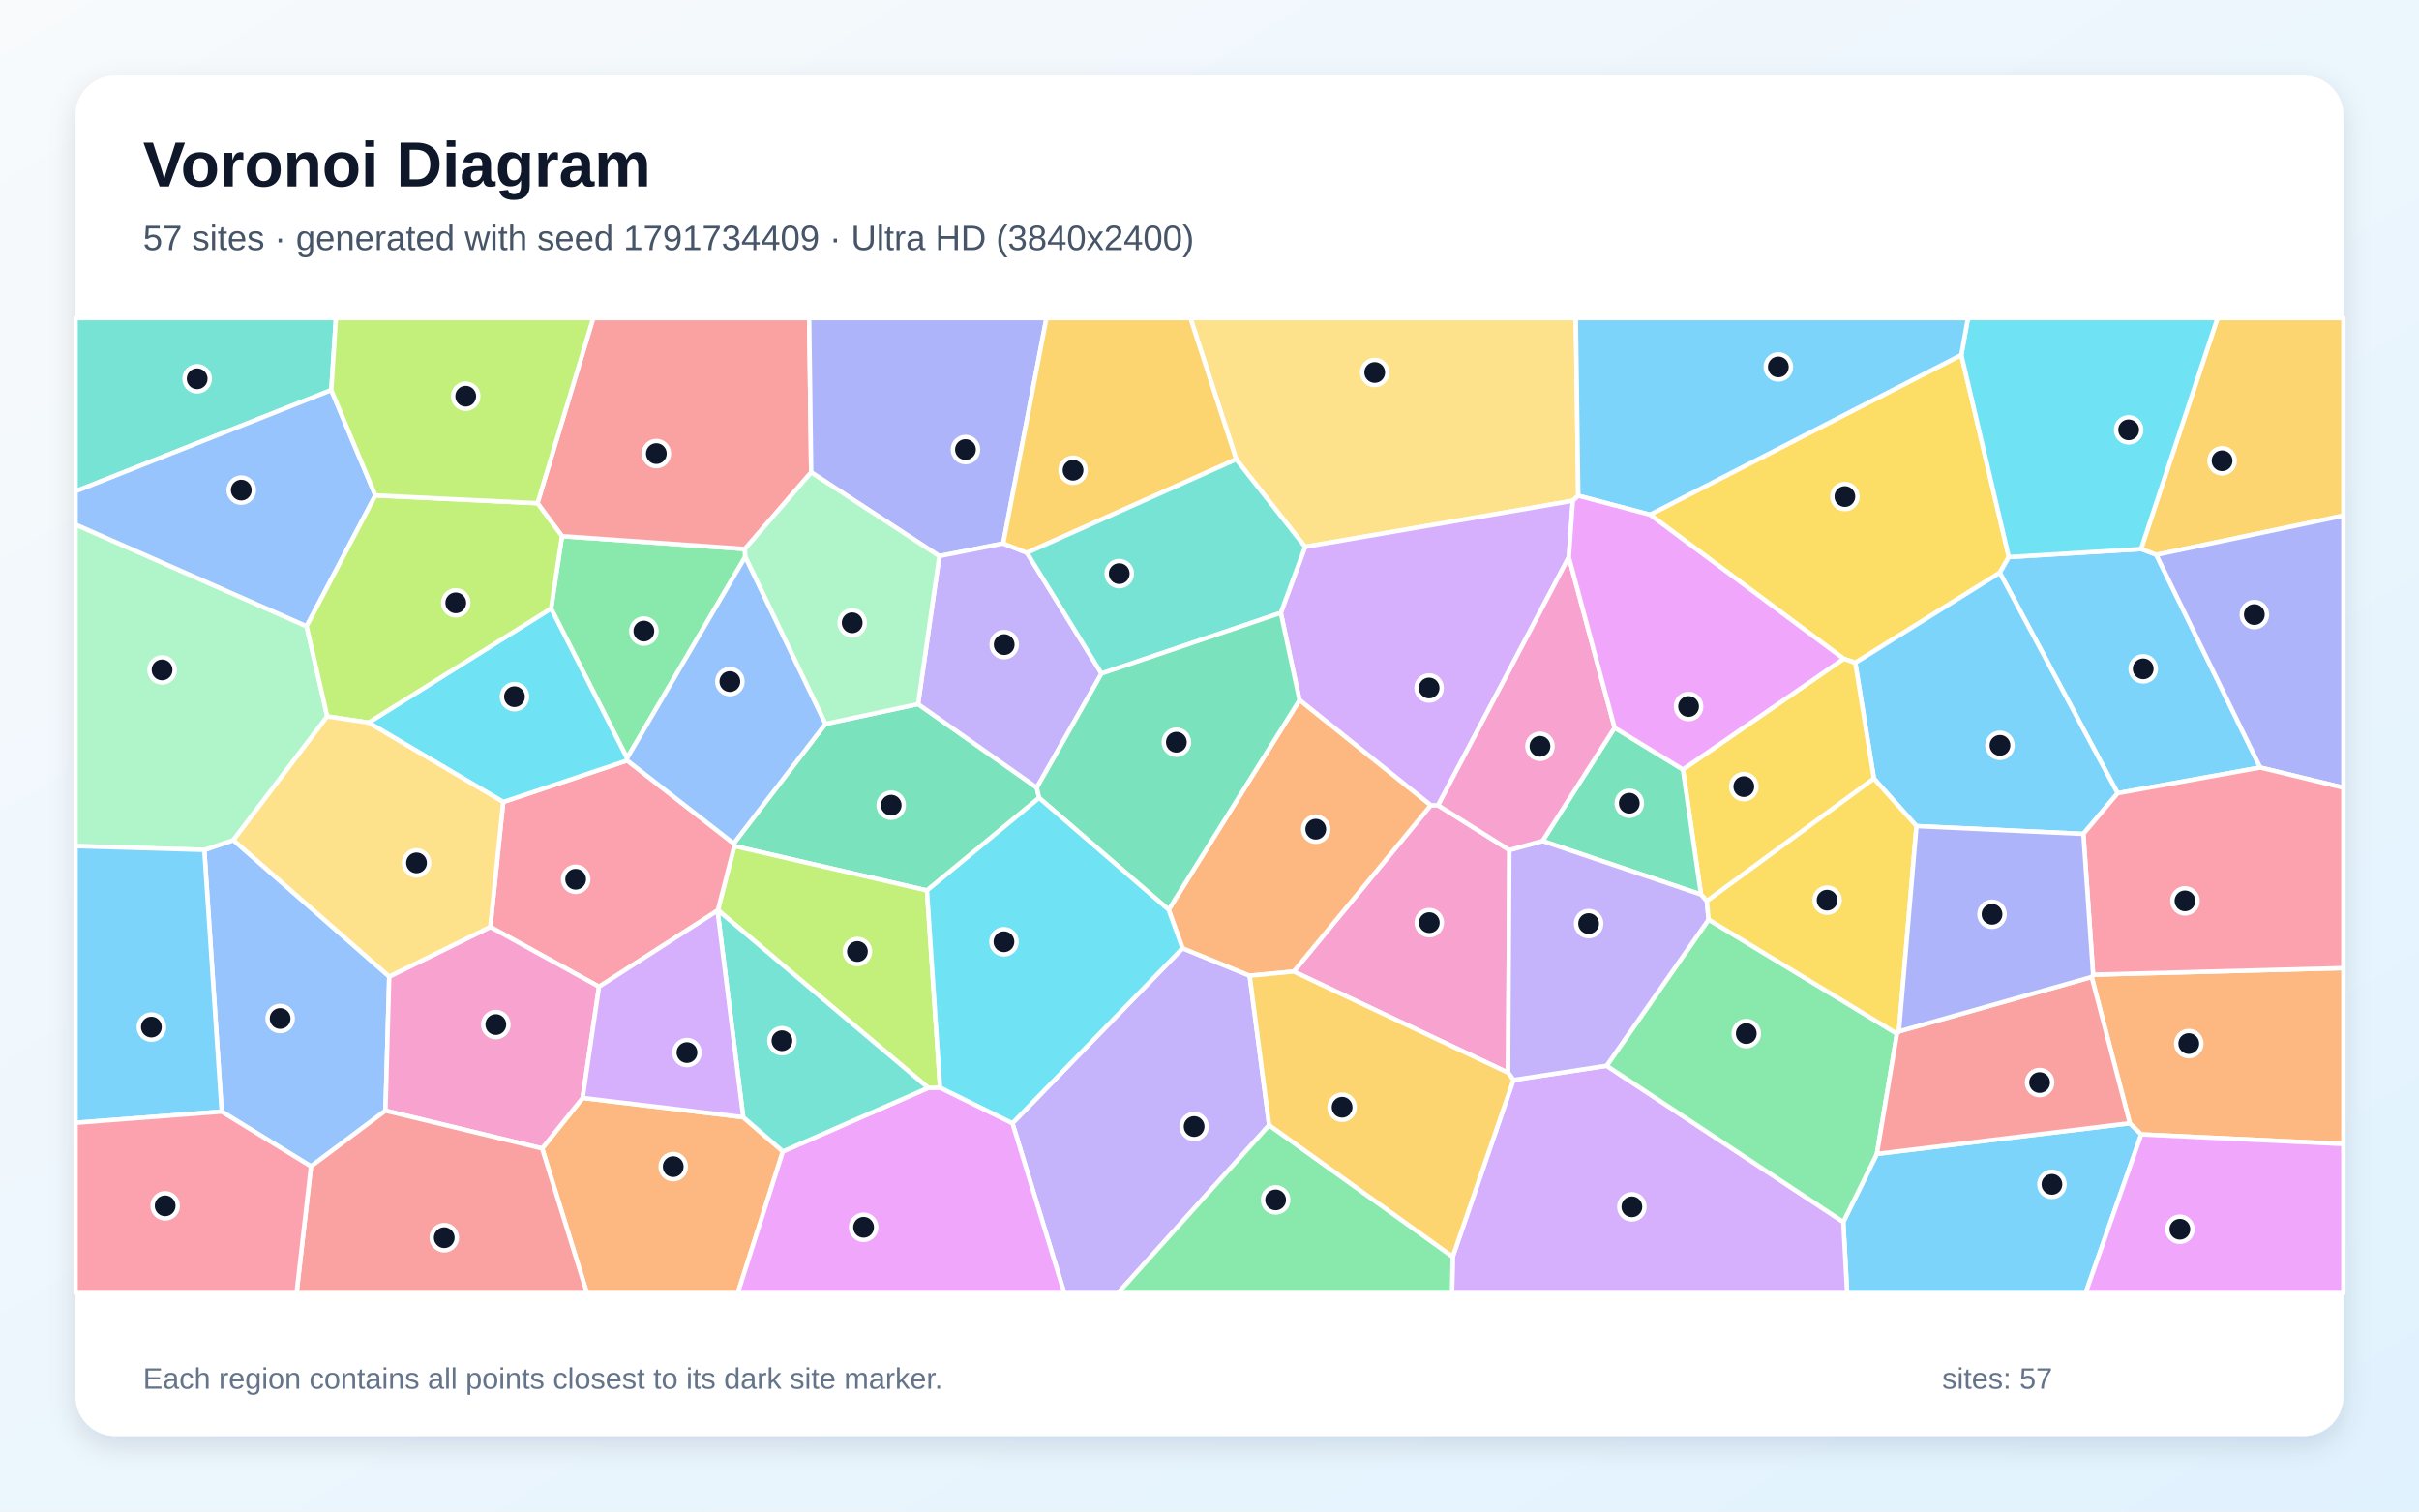
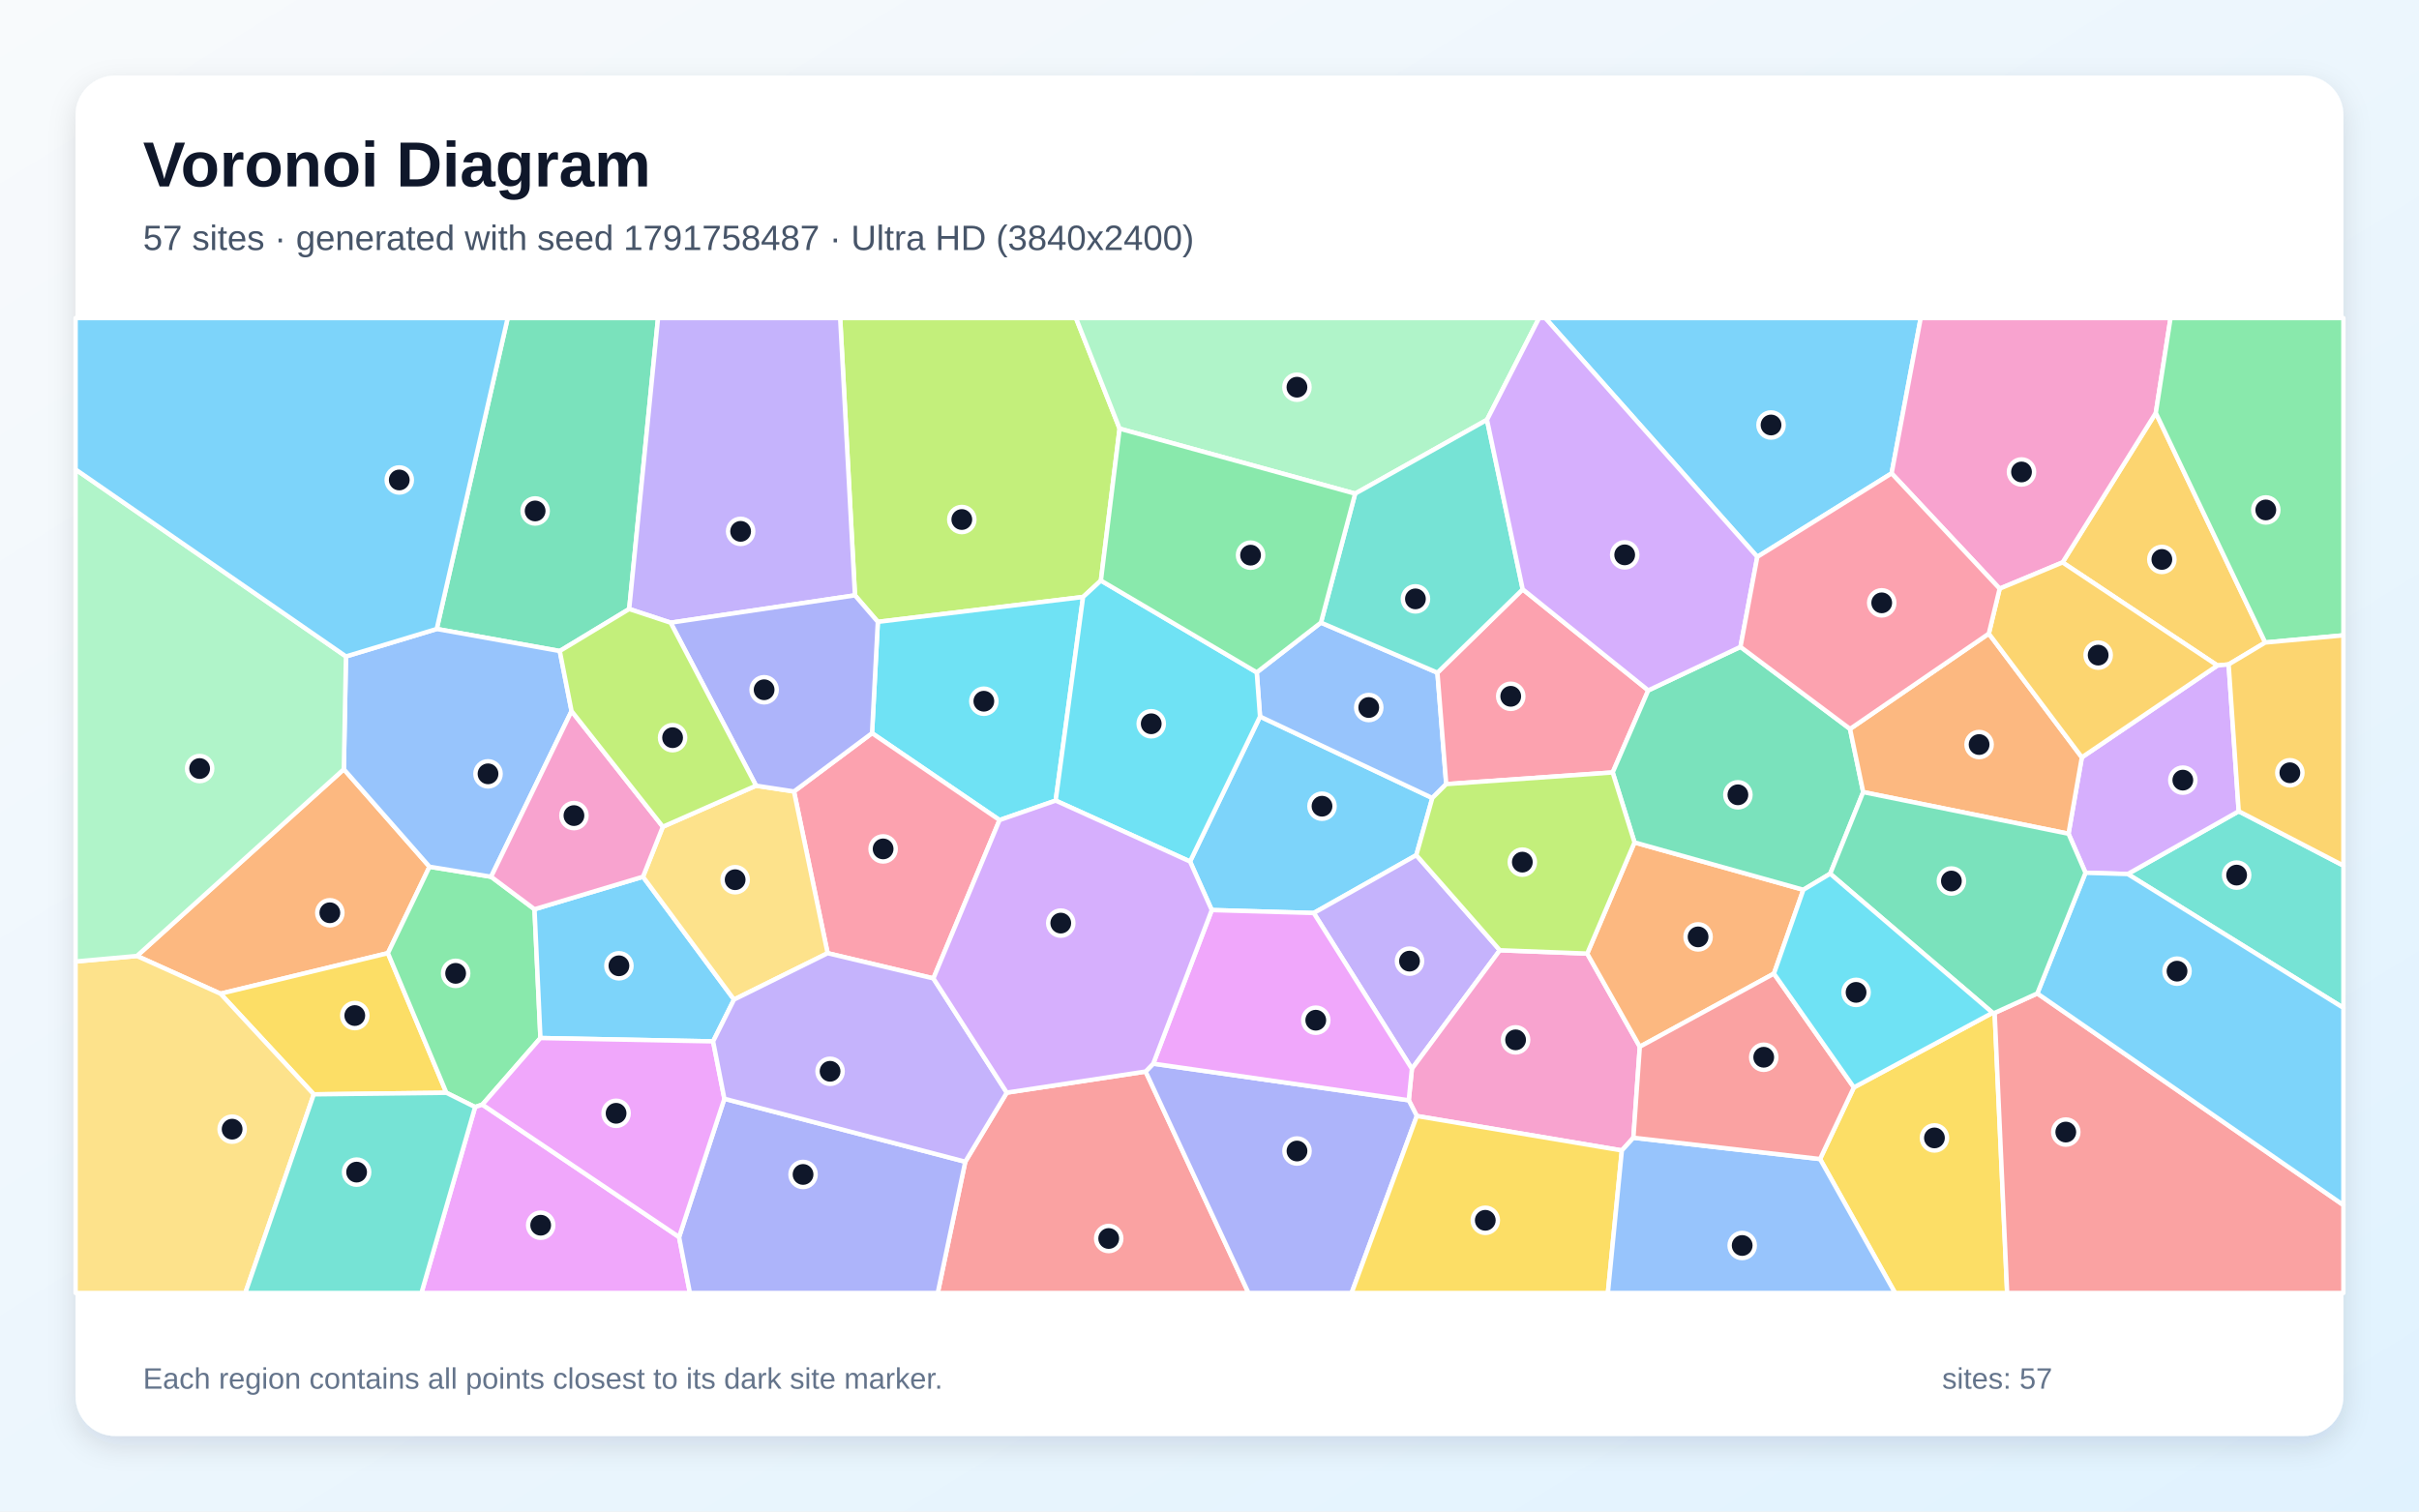
<svg xmlns="http://www.w3.org/2000/svg" width="3840" height="2400" viewBox="0 0 3840 2400" role="img" aria-labelledby="title description">
  <defs>
    <linearGradient id="background" x1="0" y1="0" x2="1" y2="1">
      <stop stop-color="#F8FAFC" />
      <stop offset="1" stop-color="#E0F2FE" />
    </linearGradient>
    <filter id="shadow" x="-5%" y="-5%" width="110%" height="110%">
      <feDropShadow dx="0" dy="15" stdDeviation="22" flood-color="#0F172A" flood-opacity=".12" />
    </filter>
  </defs>
  <rect width="3840" height="2400" fill="url(#background)" />
  <rect x="120" y="120" width="3600" height="2160" rx="63" fill="#FFFFFF" filter="url(#shadow)" />
  <g font-family="Arial, sans-serif">
    <text x="227" y="296" font-size="101" font-weight="700" fill="#0F172A">Voronoi Diagram</text>
-     <text x="227" y="397" font-size="56" fill="#475569">57 sites · generated with seed 1791734409 · Ultra HD (3840x2400)</text>
+     <text x="227" y="397" font-size="56" fill="#475569">57 sites · generated with seed 1791758487 · Ultra HD (3840x2400)</text>
  </g>
  <g stroke="#FFFFFF" stroke-width="7" stroke-linejoin="round">
-     <polygon points="2926.1,1940.2 2979.4,1832.2 3381.0,1783.5 3399.2,1801.2 3310.8,2053.0 2932.2,2053.0" fill="#38BDF8" fill-opacity="0.65" />
-     <polygon points="1607.2,1783.4 1877.2,1505.6 1983.8,1549.2 2014.7,1786.5 1774.9,2053.0 1689.4,2053.0" fill="#A78BFA" fill-opacity="0.65" />
-     <polygon points="2053.7,1542.6 2271.2,1278.7 2282.9,1278.7 2396.0,1349.7 2394.0,1703.3" fill="#F472B6" fill-opacity="0.65" />
-     <polygon points="860.6,1823.6 924.9,1743.3 1179.8,1773.9 1242.8,1828.3 1171.2,2053.0 931.7,2053.0" fill="#FB923C" fill-opacity="0.65" />
-     <polygon points="2619.3,817.2 3113.5,563.5 3188.9,884.5 3174.5,909.4 2945.1,1052.4 2926.7,1046.0" fill="#FACC15" fill-opacity="0.65" />
-     <polygon points="995.4,1203.8 874.8,966.2 892.1,851.3 1182.5,871.7 1183.0,884.2" fill="#4ADE80" fill-opacity="0.65" />
-     <polygon points="525.9,619.4 120.0,780.1 120.0,505.0 533.3,505.0" fill="#2DD4BF" fill-opacity="0.65" />
-     <polygon points="493.7,1852.0 351.9,1765.0 324.3,1349.5 370.5,1333.9 617.9,1550.6 611.9,1763.5" fill="#60A5FA" fill-opacity="0.65" />
-     <polygon points="1242.8,1828.3 1473.5,1727.3 1492.3,1726.9 1607.2,1783.4 1689.4,2053.0 1171.2,2053.0" fill="#E879F9" fill-opacity="0.65" />
-     <polygon points="1649.5,1266.9 1471.5,1413.9 1165.7,1343.4 1164.7,1339.3 1310.3,1149.4 1457.4,1117.9 1645.9,1250.6" fill="#34D399" fill-opacity="0.65" />
-     <polygon points="1287.7,750.0 1182.5,871.7 892.1,851.3 853.2,799.0 941.7,505.0 1284.5,505.0" fill="#F87171" fill-opacity="0.65" />
-     <polygon points="1592.5,862.9 1491.1,883.0 1287.7,750.0 1284.5,505.0 1661.2,505.0" fill="#818CF8" fill-opacity="0.65" />
-     <polygon points="3423.0,881.0 3398.7,871.8 3520.2,505.0 3720.0,505.0 3720.0,818.7" fill="#FBBF24" fill-opacity="0.65" />
-     <polygon points="1492.3,1726.9 1473.5,1727.3 1139.6,1445.1 1165.7,1343.4 1471.5,1413.9" fill="#A3E635" fill-opacity="0.65" />
-     <polygon points="2306.1,1995.4 2402.5,1714.8 2550.4,1692.2 2926.1,1940.2 2932.2,2053.0 2305.0,2053.0" fill="#C084FC" fill-opacity="0.65" />
-     <polygon points="1164.7,1339.3 1165.7,1343.4 1139.6,1445.1 1139.0,1445.9 950.9,1566.7 778.3,1471.8 798.8,1273.4 995.6,1207.5" fill="#FB7185" fill-opacity="0.65" />
-     <polygon points="995.6,1207.5 798.8,1273.4 585.0,1147.4 874.8,966.2 995.4,1203.8" fill="#22D3EE" fill-opacity="0.65" />
-     <polygon points="486.7,994.3 519.5,1137.5 370.5,1333.9 324.3,1349.5 120.0,1343.4 120.0,832.8" fill="#86EFAC" fill-opacity="0.65" />
-     <polygon points="2505.4,787.1 2496.8,795.1 2071.8,868.3 1962.4,729.3 1889.7,505.0 2501.5,505.0" fill="#FCD34D" fill-opacity="0.65" />
-     <polygon points="3588.0,1218.7 3361.6,1259.5 3174.5,909.4 3188.9,884.5 3398.7,871.8 3423.0,881.0" fill="#38BDF8" fill-opacity="0.65" />
-     <polygon points="3361.6,1259.5 3307.2,1324.1 3042.3,1311.7 2974.7,1236.2 2945.1,1052.4 3174.5,909.4" fill="#38BDF8" fill-opacity="0.65" />
-     <polygon points="1491.1,883.0 1592.5,862.9 1630.2,877.7 1748.6,1069.5 1645.9,1250.6 1457.4,1117.9" fill="#A78BFA" fill-opacity="0.65" />
-     <polygon points="611.9,1763.5 617.9,1550.6 778.3,1471.8 950.9,1566.7 924.9,1743.3 860.6,1823.6" fill="#F472B6" fill-opacity="0.65" />
-     <polygon points="3399.2,1801.2 3381.0,1783.5 3320.4,1551.2 3322.7,1547.6 3720.0,1537.1 3720.0,1816.5" fill="#FB923C" fill-opacity="0.65" />
-     <polygon points="2709.5,1430.8 2700.2,1420.3 2671.5,1221.8 2926.7,1046.0 2945.1,1052.4 2974.7,1236.2" fill="#FACC15" fill-opacity="0.65" />
-     <polygon points="2550.4,1692.2 2712.3,1460.1 3011.3,1641.3 2979.4,1832.2 2926.1,1940.2" fill="#4ADE80" fill-opacity="0.65" />
-     <polygon points="1139.0,1445.9 1139.6,1445.1 1473.5,1727.3 1242.8,1828.3 1179.8,1773.9" fill="#2DD4BF" fill-opacity="0.65" />
-     <polygon points="595.9,786.6 486.7,994.3 120.0,832.8 120.0,780.1 525.9,619.4" fill="#60A5FA" fill-opacity="0.65" />
-     <polygon points="3399.2,1801.2 3720.0,1816.5 3720.0,2053.0 3310.8,2053.0" fill="#E879F9" fill-opacity="0.65" />
-     <polygon points="2563.1,1155.5 2671.5,1221.8 2700.2,1420.3 2448.6,1335.3" fill="#34D399" fill-opacity="0.65" />
-     <polygon points="3011.3,1641.3 3014.4,1637.7 3320.4,1551.2 3381.0,1783.5 2979.4,1832.2" fill="#F87171" fill-opacity="0.65" />
-     <polygon points="3588.0,1218.7 3423.0,881.0 3720.0,818.7 3720.0,1250.7" fill="#818CF8" fill-opacity="0.65" />
-     <polygon points="1962.4,729.3 1630.2,877.7 1592.5,862.9 1661.2,505.0 1889.7,505.0" fill="#FBBF24" fill-opacity="0.65" />
-     <polygon points="595.9,786.6 853.2,799.0 892.1,851.3 874.8,966.2 585.0,1147.4 519.5,1137.5 486.7,994.3" fill="#A3E635" fill-opacity="0.65" />
-     <polygon points="2062.9,1111.6 2033.2,973.1 2071.8,868.3 2496.8,795.1 2490.4,884.6 2282.9,1278.7 2271.2,1278.7" fill="#C084FC" fill-opacity="0.65" />
-     <polygon points="3322.7,1547.6 3307.2,1324.1 3361.6,1259.5 3588.0,1218.7 3720.0,1250.7 3720.0,1537.1" fill="#FB7185" fill-opacity="0.65" />
-     <polygon points="3398.7,871.8 3188.9,884.5 3113.5,563.5 3124.0,505.0 3520.2,505.0" fill="#22D3EE" fill-opacity="0.65" />
-     <polygon points="1491.1,883.0 1457.4,1117.9 1310.3,1149.4 1183.0,884.2 1182.5,871.7 1287.7,750.0" fill="#86EFAC" fill-opacity="0.65" />
-     <polygon points="519.5,1137.5 585.0,1147.4 798.8,1273.4 778.3,1471.8 617.9,1550.6 370.5,1333.9" fill="#FCD34D" fill-opacity="0.65" />
-     <polygon points="120.0,1782.8 120.0,1343.4 324.3,1349.5 351.9,1765.0" fill="#38BDF8" fill-opacity="0.65" />
-     <polygon points="3113.5,563.5 2619.3,817.2 2505.4,787.1 2501.5,505.0 3124.0,505.0" fill="#38BDF8" fill-opacity="0.65" />
-     <polygon points="2448.6,1335.3 2700.2,1420.3 2709.5,1430.8 2712.3,1460.1 2550.4,1692.2 2402.5,1714.8 2394.0,1703.3 2396.0,1349.7" fill="#A78BFA" fill-opacity="0.65" />
-     <polygon points="2563.1,1155.5 2448.6,1335.3 2396.0,1349.7 2282.9,1278.7 2490.4,884.6" fill="#F472B6" fill-opacity="0.65" />
-     <polygon points="1855.1,1444.5 2062.9,1111.6 2271.2,1278.7 2053.7,1542.6 1983.8,1549.2 1877.2,1505.6" fill="#FB923C" fill-opacity="0.65" />
-     <polygon points="3014.4,1637.7 3011.3,1641.3 2712.3,1460.1 2709.5,1430.8 2974.7,1236.2 3042.3,1311.7" fill="#FACC15" fill-opacity="0.65" />
-     <polygon points="2014.7,1786.5 2306.1,1995.4 2305.0,2053.0 1774.9,2053.0" fill="#4ADE80" fill-opacity="0.65" />
-     <polygon points="1962.4,729.3 2071.8,868.3 2033.2,973.1 1748.6,1069.5 1630.2,877.7" fill="#2DD4BF" fill-opacity="0.65" />
-     <polygon points="1310.3,1149.4 1164.7,1339.3 995.6,1207.5 995.4,1203.8 1183.0,884.2" fill="#60A5FA" fill-opacity="0.65" />
-     <polygon points="2671.5,1221.8 2563.1,1155.5 2490.4,884.6 2496.8,795.1 2505.4,787.1 2619.3,817.2 2926.7,1046.0" fill="#E879F9" fill-opacity="0.65" />
-     <polygon points="1748.6,1069.5 2033.2,973.1 2062.9,1111.6 1855.1,1444.5 1649.5,1266.9 1645.9,1250.6" fill="#34D399" fill-opacity="0.65" />
-     <polygon points="493.7,1852.0 611.9,1763.5 860.6,1823.6 931.7,2053.0 470.8,2053.0" fill="#F87171" fill-opacity="0.65" />
-     <polygon points="3014.4,1637.7 3042.3,1311.7 3307.2,1324.1 3322.7,1547.6 3320.4,1551.2" fill="#818CF8" fill-opacity="0.65" />
-     <polygon points="2014.7,1786.5 1983.8,1549.2 2053.7,1542.6 2394.0,1703.3 2402.5,1714.8 2306.1,1995.4" fill="#FBBF24" fill-opacity="0.65" />
-     <polygon points="853.2,799.0 595.9,786.6 525.9,619.4 533.3,505.0 941.7,505.0" fill="#A3E635" fill-opacity="0.65" />
-     <polygon points="950.9,1566.7 1139.0,1445.9 1179.8,1773.9 924.9,1743.3" fill="#C084FC" fill-opacity="0.65" />
-     <polygon points="120.0,1782.8 351.9,1765.0 493.7,1852.0 470.8,2053.0 120.0,2053.0" fill="#FB7185" fill-opacity="0.65" />
-     <polygon points="1492.3,1726.9 1471.5,1413.9 1649.5,1266.9 1855.1,1444.5 1877.2,1505.6 1607.2,1783.4" fill="#22D3EE" fill-opacity="0.65" />
+     <polygon points="1923.6,1445.0 1889.1,1367.9 2000.2,1137.7 2273.7,1267.1 2248.3,1357.8 2085.5,1449.7" fill="#38BDF8" fill-opacity="0.65" />
+     <polygon points="2085.5,1449.7 2248.3,1357.8 2380.9,1508.8 2241.3,1697.1" fill="#A78BFA" fill-opacity="0.65" />
+     <polygon points="2592.9,1806.5 2574.6,1826.7 2249.1,1772.0 2236.3,1747.0 2241.3,1697.1 2380.9,1508.8 2519.6,1514.1 2603.1,1662.0" fill="#F472B6" fill-opacity="0.65" />
+     <polygon points="545.8,1221.4 681.8,1376.2 615.8,1513.4 350.0,1577.8 217.4,1517.9" fill="#FB923C" fill-opacity="0.65" />
+     <polygon points="498.1,1737.6 350.0,1577.8 615.8,1513.4 708.6,1735.1" fill="#FACC15" fill-opacity="0.65" />
+     <polygon points="779.6,1392.1 848.5,1443.7 857.9,1648.2 765.7,1753.9 754.2,1757.8 708.6,1735.1 615.8,1513.4 681.8,1376.2" fill="#4ADE80" fill-opacity="0.65" />
+     <polygon points="3377.6,1387.8 3553.8,1288.1 3720.0,1374.4 3720.0,1600.3" fill="#2DD4BF" fill-opacity="0.65" />
+     <polygon points="1995.0,1067.6 2096.9,988.6 2281.8,1068.1 2295.8,1245.0 2273.7,1267.1 2000.2,1137.7" fill="#60A5FA" fill-opacity="0.65" />
+     <polygon points="754.2,1757.8 765.7,1753.9 1078.0,1964.2 1095.2,2053.0 669.0,2053.0" fill="#E879F9" fill-opacity="0.65" />
+     <polygon points="998.8,967.0 888.6,1033.7 693.3,998.7 805.9,505.0 1044.6,505.0" fill="#34D399" fill-opacity="0.65" />
+     <polygon points="1532.3,1844.6 1598.2,1734.9 1818.6,1701.4 1981.9,2053.0 1488.6,2053.0" fill="#F87171" fill-opacity="0.65" />
+     <polygon points="1078.0,1964.2 1149.9,1744.6 1532.3,1844.6 1488.6,2053.0 1095.2,2053.0" fill="#818CF8" fill-opacity="0.65" />
+     <polygon points="3595.9,1020.2 3537.8,1055.0 3520.0,1056.7 3274.2,893.0 3422.2,655.6" fill="#FBBF24" fill-opacity="0.65" />
+     <polygon points="1747.6,921.8 1719.3,947.9 1393.5,987.4 1357.2,945.3 1333.7,505.0 1708.0,505.0 1777.3,680.6" fill="#A3E635" fill-opacity="0.65" />
+     <polygon points="3553.8,1288.1 3377.6,1387.8 3310.6,1385.8 3283.6,1323.8 3304.8,1202.5 3520.0,1056.7 3537.8,1055.0" fill="#C084FC" fill-opacity="0.65" />
+     <polygon points="2417.2,935.7 2616.5,1096.2 2560.0,1226.5 2295.8,1245.0 2281.8,1068.1" fill="#FB7185" fill-opacity="0.65" />
+     <polygon points="1675.8,1271.2 1586.7,1302.1 1384.3,1164.1 1393.5,987.4 1719.3,947.9" fill="#22D3EE" fill-opacity="0.65" />
+     <polygon points="2360.5,666.6 2151.2,783.8 1777.3,680.6 1708.0,505.0 2443.2,505.0" fill="#86EFAC" fill-opacity="0.65" />
+     <polygon points="120.0,1526.7 217.4,1517.9 350.0,1577.8 498.1,1737.6 389.4,2053.0 120.0,2053.0" fill="#FCD34D" fill-opacity="0.65" />
+     <polygon points="1020.7,1392.1 1165.2,1587.1 1132.0,1653.5 857.9,1648.2 848.5,1443.7" fill="#38BDF8" fill-opacity="0.65" />
+     <polygon points="3002.8,751.6 2789.6,884.2 2453.0,505.0 3049.0,505.0" fill="#38BDF8" fill-opacity="0.65" />
+     <polygon points="1357.2,945.3 1064.6,988.7 998.8,967.0 1044.6,505.0 1333.7,505.0" fill="#A78BFA" fill-opacity="0.65" />
+     <polygon points="3422.2,655.6 3274.2,893.0 3174.3,934.7 3002.8,751.6 3049.0,505.0 3445.6,505.0" fill="#F472B6" fill-opacity="0.65" />
+     <polygon points="2594.7,1337.6 2862.7,1412.8 2816.0,1545.9 2603.1,1662.0 2519.6,1514.1" fill="#FB923C" fill-opacity="0.65" />
+     <polygon points="2889.2,1840.3 2942.9,1726.6 3163.1,1608.1 3166.4,1608.3 3186.2,2053.0 3008.3,2053.0" fill="#FACC15" fill-opacity="0.65" />
+     <polygon points="3595.9,1020.2 3422.2,655.6 3445.6,505.0 3720.0,505.0 3720.0,1008.8" fill="#4ADE80" fill-opacity="0.65" />
+     <polygon points="2417.2,935.7 2281.8,1068.1 2096.9,988.6 2151.2,783.8 2360.5,666.6" fill="#2DD4BF" fill-opacity="0.65" />
+     <polygon points="907.3,1129.1 779.6,1392.1 681.8,1376.2 545.8,1221.4 549.2,1042.3 693.3,998.7 888.6,1033.7" fill="#60A5FA" fill-opacity="0.65" />
+     <polygon points="1132.0,1653.5 1149.9,1744.6 1078.0,1964.2 765.7,1753.9 857.9,1648.2" fill="#E879F9" fill-opacity="0.65" />
+     <polygon points="2936.8,1157.4 2957.7,1257.7 2905.3,1387.3 2862.7,1412.8 2594.7,1337.6 2560.0,1226.5 2616.5,1096.2 2762.9,1027.1" fill="#34D399" fill-opacity="0.65" />
+     <polygon points="3166.4,1608.3 3234.1,1577.4 3720.0,1913.4 3720.0,2053.0 3186.2,2053.0" fill="#F87171" fill-opacity="0.65" />
+     <polygon points="1818.6,1701.4 1830.7,1688.9 2236.3,1747.0 2249.1,1772.0 2145.6,2053.0 1981.9,2053.0" fill="#818CF8" fill-opacity="0.65" />
+     <polygon points="3553.8,1288.1 3537.8,1055.0 3595.9,1020.2 3720.0,1008.8 3720.0,1374.4" fill="#FBBF24" fill-opacity="0.65" />
+     <polygon points="2295.8,1245.0 2560.0,1226.5 2594.7,1337.6 2519.6,1514.1 2380.9,1508.8 2248.3,1357.8 2273.7,1267.1" fill="#A3E635" fill-opacity="0.65" />
+     <polygon points="2789.6,884.2 2762.9,1027.1 2616.5,1096.2 2417.2,935.7 2360.5,666.6 2443.2,505.0 2453.0,505.0" fill="#C084FC" fill-opacity="0.65" />
+     <polygon points="1481.7,1553.5 1313.8,1513.5 1260.4,1256.7 1384.3,1164.1 1586.7,1302.1" fill="#FB7185" fill-opacity="0.65" />
+     <polygon points="1675.8,1271.2 1719.3,947.9 1747.6,921.8 1995.0,1067.6 2000.2,1137.7 1889.1,1367.9" fill="#22D3EE" fill-opacity="0.65" />
+     <polygon points="549.2,1042.3 545.8,1221.4 217.4,1517.9 120.0,1526.7 120.0,745.4" fill="#86EFAC" fill-opacity="0.65" />
+     <polygon points="1052.2,1312.7 1200.2,1247.5 1260.4,1256.7 1313.8,1513.5 1165.2,1587.1 1020.7,1392.1" fill="#FCD34D" fill-opacity="0.65" />
+     <polygon points="693.3,998.7 549.2,1042.3 120.0,745.4 120.0,505.0 805.9,505.0" fill="#38BDF8" fill-opacity="0.65" />
+     <polygon points="3234.1,1577.4 3310.6,1385.8 3377.6,1387.8 3720.0,1600.3 3720.0,1913.4" fill="#38BDF8" fill-opacity="0.65" />
+     <polygon points="1149.9,1744.6 1132.0,1653.5 1165.2,1587.1 1313.8,1513.5 1481.7,1553.5 1598.2,1734.9 1532.3,1844.6" fill="#A78BFA" fill-opacity="0.65" />
+     <polygon points="1052.2,1312.7 1020.7,1392.1 848.5,1443.7 779.6,1392.1 907.3,1129.1" fill="#F472B6" fill-opacity="0.65" />
+     <polygon points="2957.7,1257.7 2936.8,1157.4 3157.1,1006.1 3304.8,1202.5 3283.6,1323.8" fill="#FB923C" fill-opacity="0.65" />
+     <polygon points="2249.1,1772.0 2574.6,1826.7 2552.4,2053.0 2145.6,2053.0" fill="#FACC15" fill-opacity="0.65" />
+     <polygon points="2151.2,783.8 2096.9,988.6 1995.0,1067.6 1747.6,921.8 1777.3,680.6" fill="#4ADE80" fill-opacity="0.65" />
+     <polygon points="498.1,1737.6 708.6,1735.1 754.2,1757.8 669.0,2053.0 389.4,2053.0" fill="#2DD4BF" fill-opacity="0.65" />
+     <polygon points="2574.6,1826.7 2592.9,1806.5 2889.2,1840.3 3008.3,2053.0 2552.4,2053.0" fill="#60A5FA" fill-opacity="0.65" />
+     <polygon points="1830.7,1688.9 1923.6,1445.0 2085.5,1449.7 2241.3,1697.1 2236.3,1747.0" fill="#E879F9" fill-opacity="0.65" />
+     <polygon points="3234.1,1577.4 3166.4,1608.3 3163.1,1608.1 2905.3,1387.3 2957.7,1257.7 3283.6,1323.8 3310.6,1385.8" fill="#34D399" fill-opacity="0.65" />
+     <polygon points="2592.9,1806.5 2603.1,1662.0 2816.0,1545.9 2942.9,1726.6 2889.2,1840.3" fill="#F87171" fill-opacity="0.65" />
+     <polygon points="1384.3,1164.1 1260.4,1256.7 1200.2,1247.5 1064.6,988.7 1357.2,945.3 1393.5,987.4" fill="#818CF8" fill-opacity="0.65" />
+     <polygon points="3157.1,1006.1 3174.3,934.7 3274.2,893.0 3520.0,1056.7 3304.8,1202.5" fill="#FBBF24" fill-opacity="0.65" />
+     <polygon points="1064.6,988.7 1200.2,1247.5 1052.2,1312.7 907.3,1129.1 888.6,1033.7 998.8,967.0" fill="#A3E635" fill-opacity="0.65" />
+     <polygon points="1830.7,1688.9 1818.6,1701.4 1598.2,1734.9 1481.7,1553.5 1586.7,1302.1 1675.8,1271.2 1889.1,1367.9 1923.6,1445.0" fill="#C084FC" fill-opacity="0.65" />
+     <polygon points="2789.6,884.2 3002.8,751.6 3174.3,934.7 3157.1,1006.1 2936.8,1157.4 2762.9,1027.1" fill="#FB7185" fill-opacity="0.65" />
+     <polygon points="3163.1,1608.1 2942.9,1726.6 2816.0,1545.9 2862.7,1412.8 2905.3,1387.3" fill="#22D3EE" fill-opacity="0.65" />
  </g>
  <g>
-     <circle cx="3257.3" cy="1880.5" r="20" fill="#0F172A" stroke="#FFFFFF" stroke-width="7" />
-     <circle cx="1895.6" cy="1788.7" r="20" fill="#0F172A" stroke="#FFFFFF" stroke-width="7" />
-     <circle cx="2268.9" cy="1465.0" r="20" fill="#0F172A" stroke="#FFFFFF" stroke-width="7" />
-     <circle cx="1068.7" cy="1852.4" r="20" fill="#0F172A" stroke="#FFFFFF" stroke-width="7" />
-     <circle cx="2928.6" cy="788.4" r="20" fill="#0F172A" stroke="#FFFFFF" stroke-width="7" />
-     <circle cx="1022.1" cy="1002.0" r="20" fill="#0F172A" stroke="#FFFFFF" stroke-width="7" />
-     <circle cx="313.0" cy="601.4" r="20" fill="#0F172A" stroke="#FFFFFF" stroke-width="7" />
-     <circle cx="444.7" cy="1617.2" r="20" fill="#0F172A" stroke="#FFFFFF" stroke-width="7" />
-     <circle cx="1370.9" cy="1948.7" r="20" fill="#0F172A" stroke="#FFFFFF" stroke-width="7" />
-     <circle cx="1414.7" cy="1278.5" r="20" fill="#0F172A" stroke="#FFFFFF" stroke-width="7" />
-     <circle cx="1041.9" cy="720.2" r="20" fill="#0F172A" stroke="#FFFFFF" stroke-width="7" />
-     <circle cx="1532.6" cy="713.8" r="20" fill="#0F172A" stroke="#FFFFFF" stroke-width="7" />
-     <circle cx="3527.4" cy="731.6" r="20" fill="#0F172A" stroke="#FFFFFF" stroke-width="7" />
-     <circle cx="1361.1" cy="1510.8" r="20" fill="#0F172A" stroke="#FFFFFF" stroke-width="7" />
-     <circle cx="2590.5" cy="1916.2" r="20" fill="#0F172A" stroke="#FFFFFF" stroke-width="7" />
-     <circle cx="913.8" cy="1396.1" r="20" fill="#0F172A" stroke="#FFFFFF" stroke-width="7" />
-     <circle cx="816.7" cy="1106.2" r="20" fill="#0F172A" stroke="#FFFFFF" stroke-width="7" />
-     <circle cx="257.3" cy="1063.7" r="20" fill="#0F172A" stroke="#FFFFFF" stroke-width="7" />
-     <circle cx="2182.3" cy="591.4" r="20" fill="#0F172A" stroke="#FFFFFF" stroke-width="7" />
-     <circle cx="3402.2" cy="1062.0" r="20" fill="#0F172A" stroke="#FFFFFF" stroke-width="7" />
-     <circle cx="3174.8" cy="1183.5" r="20" fill="#0F172A" stroke="#FFFFFF" stroke-width="7" />
-     <circle cx="1594.1" cy="1023.5" r="20" fill="#0F172A" stroke="#FFFFFF" stroke-width="7" />
-     <circle cx="787.1" cy="1626.8" r="20" fill="#0F172A" stroke="#FFFFFF" stroke-width="7" />
-     <circle cx="3474.5" cy="1657.0" r="20" fill="#0F172A" stroke="#FFFFFF" stroke-width="7" />
-     <circle cx="2768.2" cy="1249.0" r="20" fill="#0F172A" stroke="#FFFFFF" stroke-width="7" />
-     <circle cx="2772.1" cy="1641.1" r="20" fill="#0F172A" stroke="#FFFFFF" stroke-width="7" />
-     <circle cx="1241.3" cy="1652.5" r="20" fill="#0F172A" stroke="#FFFFFF" stroke-width="7" />
-     <circle cx="383.0" cy="778.2" r="20" fill="#0F172A" stroke="#FFFFFF" stroke-width="7" />
-     <circle cx="3460.4" cy="1951.8" r="20" fill="#0F172A" stroke="#FFFFFF" stroke-width="7" />
-     <circle cx="2586.4" cy="1275.4" r="20" fill="#0F172A" stroke="#FFFFFF" stroke-width="7" />
-     <circle cx="3237.7" cy="1718.9" r="20" fill="#0F172A" stroke="#FFFFFF" stroke-width="7" />
-     <circle cx="3578.6" cy="975.8" r="20" fill="#0F172A" stroke="#FFFFFF" stroke-width="7" />
-     <circle cx="1703.4" cy="746.6" r="20" fill="#0F172A" stroke="#FFFFFF" stroke-width="7" />
-     <circle cx="723.5" cy="957.2" r="20" fill="#0F172A" stroke="#FFFFFF" stroke-width="7" />
-     <circle cx="2268.6" cy="1092.4" r="20" fill="#0F172A" stroke="#FFFFFF" stroke-width="7" />
-     <circle cx="3468.5" cy="1430.4" r="20" fill="#0F172A" stroke="#FFFFFF" stroke-width="7" />
-     <circle cx="3379.1" cy="682.5" r="20" fill="#0F172A" stroke="#FFFFFF" stroke-width="7" />
-     <circle cx="1352.8" cy="988.9" r="20" fill="#0F172A" stroke="#FFFFFF" stroke-width="7" />
-     <circle cx="661.2" cy="1370.1" r="20" fill="#0F172A" stroke="#FFFFFF" stroke-width="7" />
-     <circle cx="240.3" cy="1630.8" r="20" fill="#0F172A" stroke="#FFFFFF" stroke-width="7" />
-     <circle cx="2823.0" cy="582.6" r="20" fill="#0F172A" stroke="#FFFFFF" stroke-width="7" />
-     <circle cx="2521.8" cy="1466.5" r="20" fill="#0F172A" stroke="#FFFFFF" stroke-width="7" />
-     <circle cx="2444.6" cy="1185.0" r="20" fill="#0F172A" stroke="#FFFFFF" stroke-width="7" />
-     <circle cx="2088.7" cy="1316.6" r="20" fill="#0F172A" stroke="#FFFFFF" stroke-width="7" />
-     <circle cx="2900.4" cy="1429.3" r="20" fill="#0F172A" stroke="#FFFFFF" stroke-width="7" />
-     <circle cx="2025.0" cy="1905.2" r="20" fill="#0F172A" stroke="#FFFFFF" stroke-width="7" />
-     <circle cx="1776.7" cy="910.8" r="20" fill="#0F172A" stroke="#FFFFFF" stroke-width="7" />
-     <circle cx="1158.6" cy="1082.2" r="20" fill="#0F172A" stroke="#FFFFFF" stroke-width="7" />
-     <circle cx="2680.5" cy="1121.8" r="20" fill="#0F172A" stroke="#FFFFFF" stroke-width="7" />
-     <circle cx="1867.4" cy="1178.5" r="20" fill="#0F172A" stroke="#FFFFFF" stroke-width="7" />
-     <circle cx="705.2" cy="1965.2" r="20" fill="#0F172A" stroke="#FFFFFF" stroke-width="7" />
-     <circle cx="3162.2" cy="1451.7" r="20" fill="#0F172A" stroke="#FFFFFF" stroke-width="7" />
-     <circle cx="2130.5" cy="1758.1" r="20" fill="#0F172A" stroke="#FFFFFF" stroke-width="7" />
-     <circle cx="739.3" cy="629.1" r="20" fill="#0F172A" stroke="#FFFFFF" stroke-width="7" />
-     <circle cx="1090.5" cy="1671.3" r="20" fill="#0F172A" stroke="#FFFFFF" stroke-width="7" />
-     <circle cx="262.2" cy="1914.6" r="20" fill="#0F172A" stroke="#FFFFFF" stroke-width="7" />
-     <circle cx="1593.7" cy="1495.3" r="20" fill="#0F172A" stroke="#FFFFFF" stroke-width="7" />
+     <circle cx="2098.6" cy="1280.1" r="20" fill="#0F172A" stroke="#FFFFFF" stroke-width="7" />
+     <circle cx="2237.5" cy="1526.1" r="20" fill="#0F172A" stroke="#FFFFFF" stroke-width="7" />
+     <circle cx="2405.9" cy="1651.1" r="20" fill="#0F172A" stroke="#FFFFFF" stroke-width="7" />
+     <circle cx="523.6" cy="1449.3" r="20" fill="#0F172A" stroke="#FFFFFF" stroke-width="7" />
+     <circle cx="563.2" cy="1612.5" r="20" fill="#0F172A" stroke="#FFFFFF" stroke-width="7" />
+     <circle cx="723.3" cy="1545.5" r="20" fill="#0F172A" stroke="#FFFFFF" stroke-width="7" />
+     <circle cx="3550.5" cy="1389.5" r="20" fill="#0F172A" stroke="#FFFFFF" stroke-width="7" />
+     <circle cx="2172.8" cy="1123.4" r="20" fill="#0F172A" stroke="#FFFFFF" stroke-width="7" />
+     <circle cx="858.3" cy="1945.4" r="20" fill="#0F172A" stroke="#FFFFFF" stroke-width="7" />
+     <circle cx="849.5" cy="811.3" r="20" fill="#0F172A" stroke="#FFFFFF" stroke-width="7" />
+     <circle cx="1760.0" cy="1966.5" r="20" fill="#0F172A" stroke="#FFFFFF" stroke-width="7" />
+     <circle cx="1274.8" cy="1864.8" r="20" fill="#0F172A" stroke="#FFFFFF" stroke-width="7" />
+     <circle cx="3431.8" cy="888.3" r="20" fill="#0F172A" stroke="#FFFFFF" stroke-width="7" />
+     <circle cx="1526.8" cy="824.9" r="20" fill="#0F172A" stroke="#FFFFFF" stroke-width="7" />
+     <circle cx="3465.1" cy="1238.7" r="20" fill="#0F172A" stroke="#FFFFFF" stroke-width="7" />
+     <circle cx="2398.2" cy="1105.6" r="20" fill="#0F172A" stroke="#FFFFFF" stroke-width="7" />
+     <circle cx="1561.8" cy="1113.4" r="20" fill="#0F172A" stroke="#FFFFFF" stroke-width="7" />
+     <circle cx="2058.8" cy="614.8" r="20" fill="#0F172A" stroke="#FFFFFF" stroke-width="7" />
+     <circle cx="368.5" cy="1792.9" r="20" fill="#0F172A" stroke="#FFFFFF" stroke-width="7" />
+     <circle cx="982.5" cy="1533.5" r="20" fill="#0F172A" stroke="#FFFFFF" stroke-width="7" />
+     <circle cx="2811.4" cy="674.8" r="20" fill="#0F172A" stroke="#FFFFFF" stroke-width="7" />
+     <circle cx="1175.7" cy="843.7" r="20" fill="#0F172A" stroke="#FFFFFF" stroke-width="7" />
+     <circle cx="3209.0" cy="749.4" r="20" fill="#0F172A" stroke="#FFFFFF" stroke-width="7" />
+     <circle cx="2695.6" cy="1487.6" r="20" fill="#0F172A" stroke="#FFFFFF" stroke-width="7" />
+     <circle cx="3070.8" cy="1806.8" r="20" fill="#0F172A" stroke="#FFFFFF" stroke-width="7" />
+     <circle cx="3596.8" cy="809.7" r="20" fill="#0F172A" stroke="#FFFFFF" stroke-width="7" />
+     <circle cx="2246.9" cy="950.9" r="20" fill="#0F172A" stroke="#FFFFFF" stroke-width="7" />
+     <circle cx="774.7" cy="1228.7" r="20" fill="#0F172A" stroke="#FFFFFF" stroke-width="7" />
+     <circle cx="978.0" cy="1767.7" r="20" fill="#0F172A" stroke="#FFFFFF" stroke-width="7" />
+     <circle cx="2758.8" cy="1262.0" r="20" fill="#0F172A" stroke="#FFFFFF" stroke-width="7" />
+     <circle cx="3279.3" cy="1797.5" r="20" fill="#0F172A" stroke="#FFFFFF" stroke-width="7" />
+     <circle cx="2058.9" cy="1827.6" r="20" fill="#0F172A" stroke="#FFFFFF" stroke-width="7" />
+     <circle cx="3635.0" cy="1227.0" r="20" fill="#0F172A" stroke="#FFFFFF" stroke-width="7" />
+     <circle cx="2416.6" cy="1368.9" r="20" fill="#0F172A" stroke="#FFFFFF" stroke-width="7" />
+     <circle cx="2579.1" cy="881.0" r="20" fill="#0F172A" stroke="#FFFFFF" stroke-width="7" />
+     <circle cx="1401.9" cy="1347.9" r="20" fill="#0F172A" stroke="#FFFFFF" stroke-width="7" />
+     <circle cx="1827.5" cy="1149.2" r="20" fill="#0F172A" stroke="#FFFFFF" stroke-width="7" />
+     <circle cx="316.9" cy="1220.3" r="20" fill="#0F172A" stroke="#FFFFFF" stroke-width="7" />
+     <circle cx="1167.0" cy="1396.8" r="20" fill="#0F172A" stroke="#FFFFFF" stroke-width="7" />
+     <circle cx="633.8" cy="762.1" r="20" fill="#0F172A" stroke="#FFFFFF" stroke-width="7" />
+     <circle cx="3455.9" cy="1542.0" r="20" fill="#0F172A" stroke="#FFFFFF" stroke-width="7" />
+     <circle cx="1317.7" cy="1701.0" r="20" fill="#0F172A" stroke="#FFFFFF" stroke-width="7" />
+     <circle cx="911.1" cy="1295.0" r="20" fill="#0F172A" stroke="#FFFFFF" stroke-width="7" />
+     <circle cx="3141.7" cy="1182.2" r="20" fill="#0F172A" stroke="#FFFFFF" stroke-width="7" />
+     <circle cx="2357.8" cy="1937.6" r="20" fill="#0F172A" stroke="#FFFFFF" stroke-width="7" />
+     <circle cx="1985.2" cy="881.5" r="20" fill="#0F172A" stroke="#FFFFFF" stroke-width="7" />
+     <circle cx="566.1" cy="1861.1" r="20" fill="#0F172A" stroke="#FFFFFF" stroke-width="7" />
+     <circle cx="2765.6" cy="1977.6" r="20" fill="#0F172A" stroke="#FFFFFF" stroke-width="7" />
+     <circle cx="2088.7" cy="1619.9" r="20" fill="#0F172A" stroke="#FFFFFF" stroke-width="7" />
+     <circle cx="3097.7" cy="1398.9" r="20" fill="#0F172A" stroke="#FFFFFF" stroke-width="7" />
+     <circle cx="2799.8" cy="1678.7" r="20" fill="#0F172A" stroke="#FFFFFF" stroke-width="7" />
+     <circle cx="1213.0" cy="1095.2" r="20" fill="#0F172A" stroke="#FFFFFF" stroke-width="7" />
+     <circle cx="3330.7" cy="1040.2" r="20" fill="#0F172A" stroke="#FFFFFF" stroke-width="7" />
+     <circle cx="1067.7" cy="1171.3" r="20" fill="#0F172A" stroke="#FFFFFF" stroke-width="7" />
+     <circle cx="1683.9" cy="1465.7" r="20" fill="#0F172A" stroke="#FFFFFF" stroke-width="7" />
+     <circle cx="2987.1" cy="957.2" r="20" fill="#0F172A" stroke="#FFFFFF" stroke-width="7" />
+     <circle cx="2946.4" cy="1575.7" r="20" fill="#0F172A" stroke="#FFFFFF" stroke-width="7" />
  </g>
  <g font-family="Arial, sans-serif" font-size="47" fill="#64748B">
    <text x="227" y="2205">Each region contains all points closest to its dark site marker.</text>
    <text x="3083" y="2205">sites: 57</text>
  </g>
</svg>
